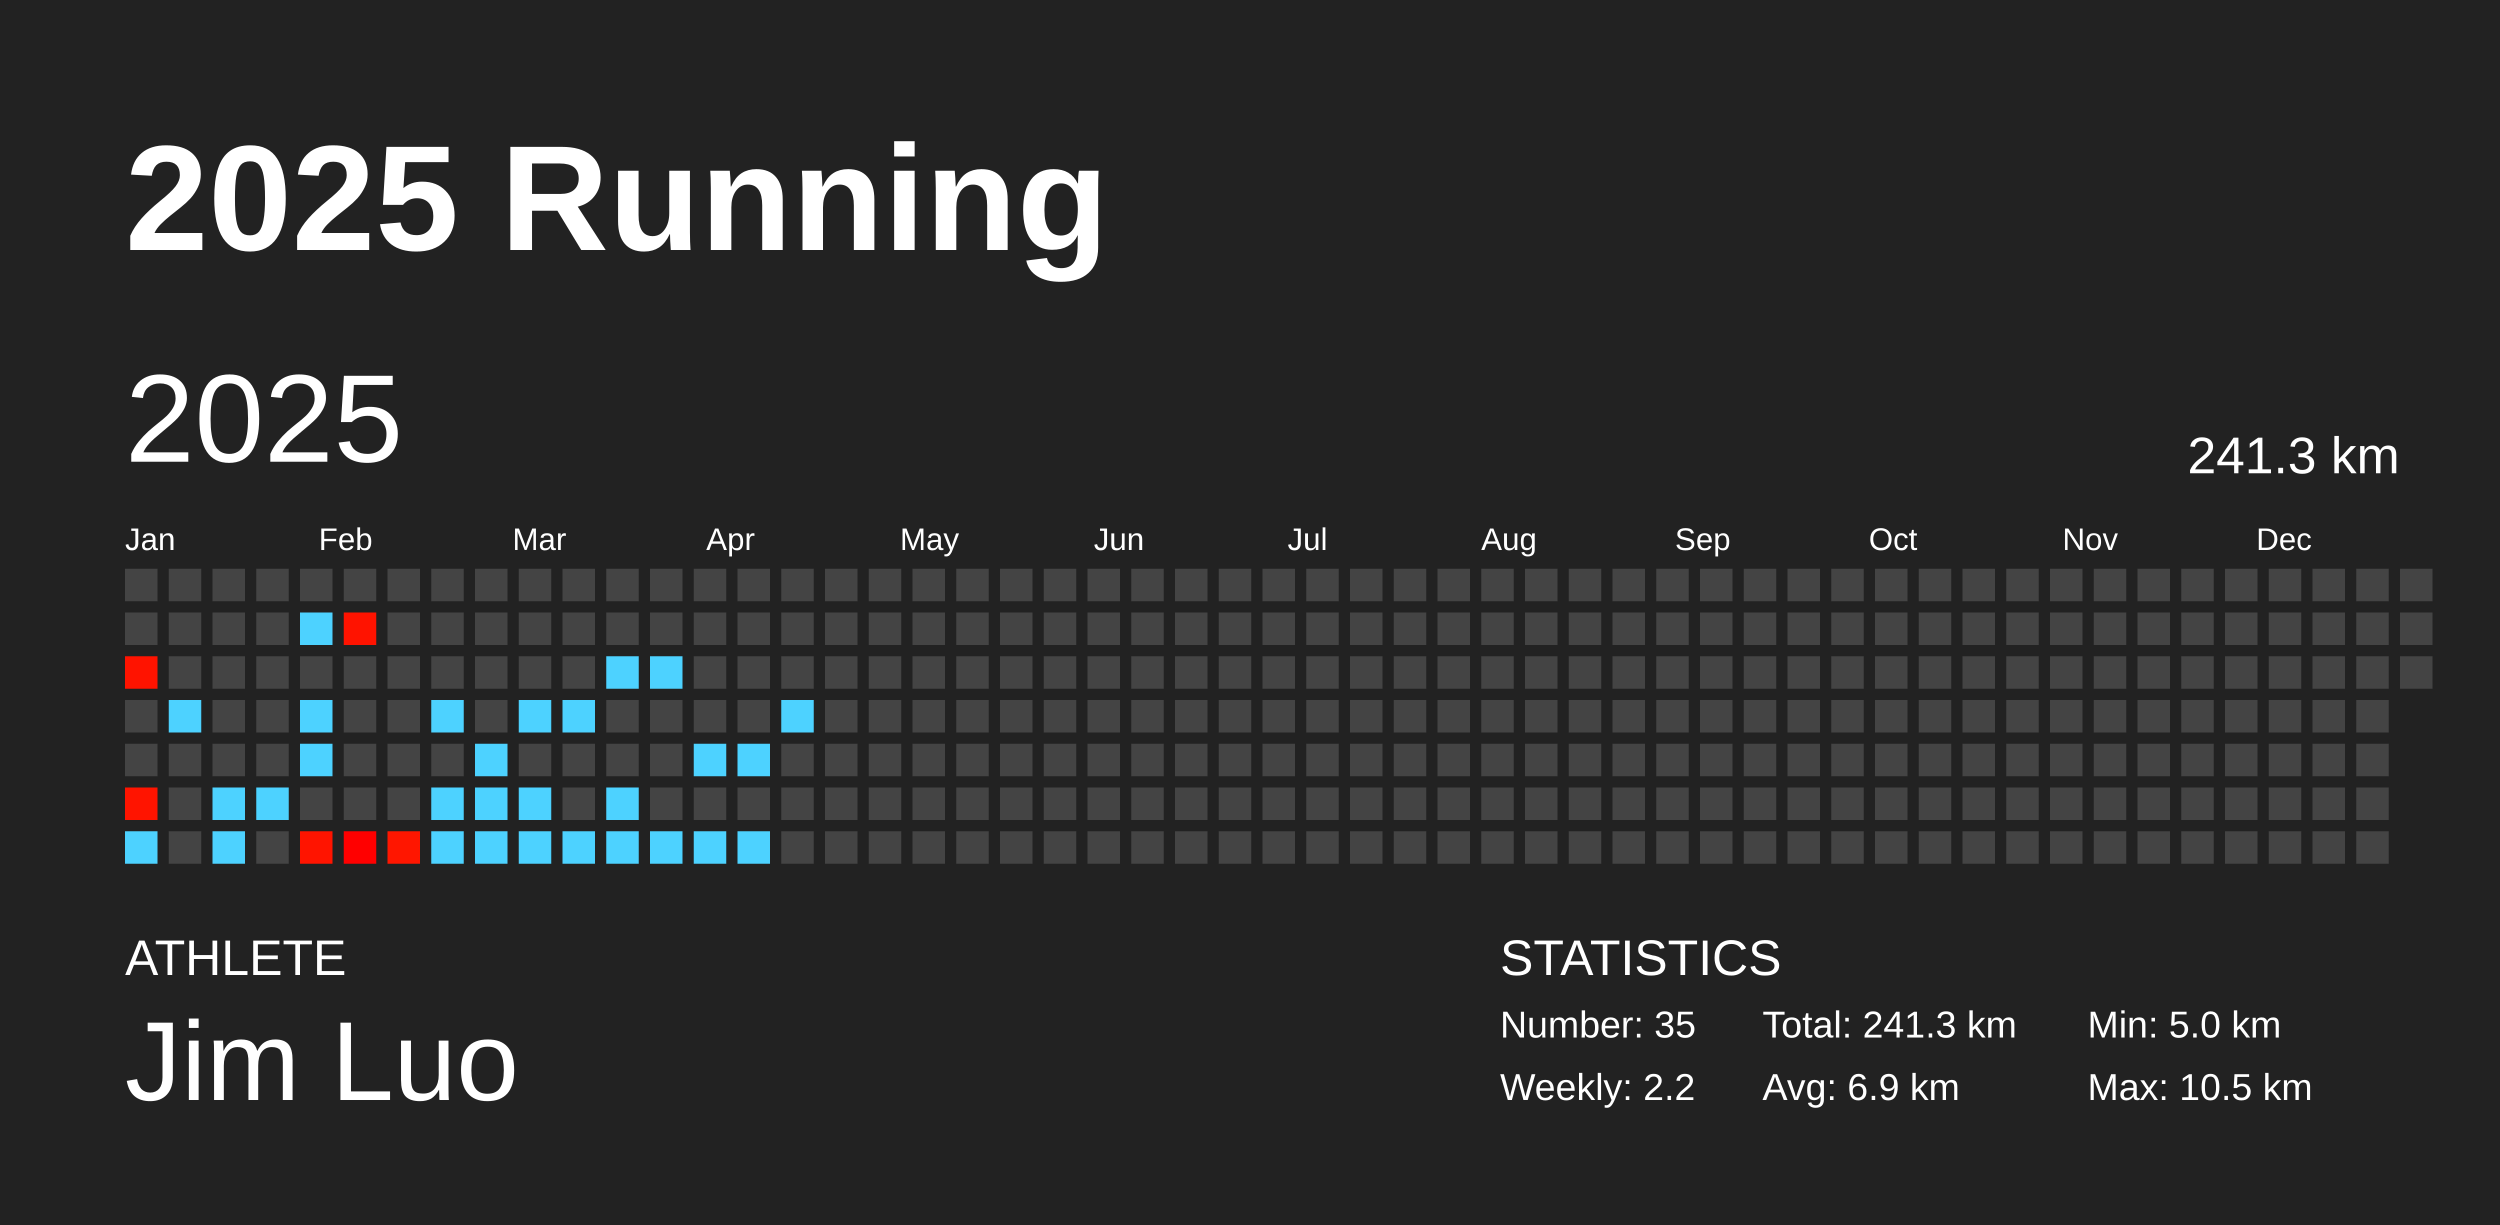
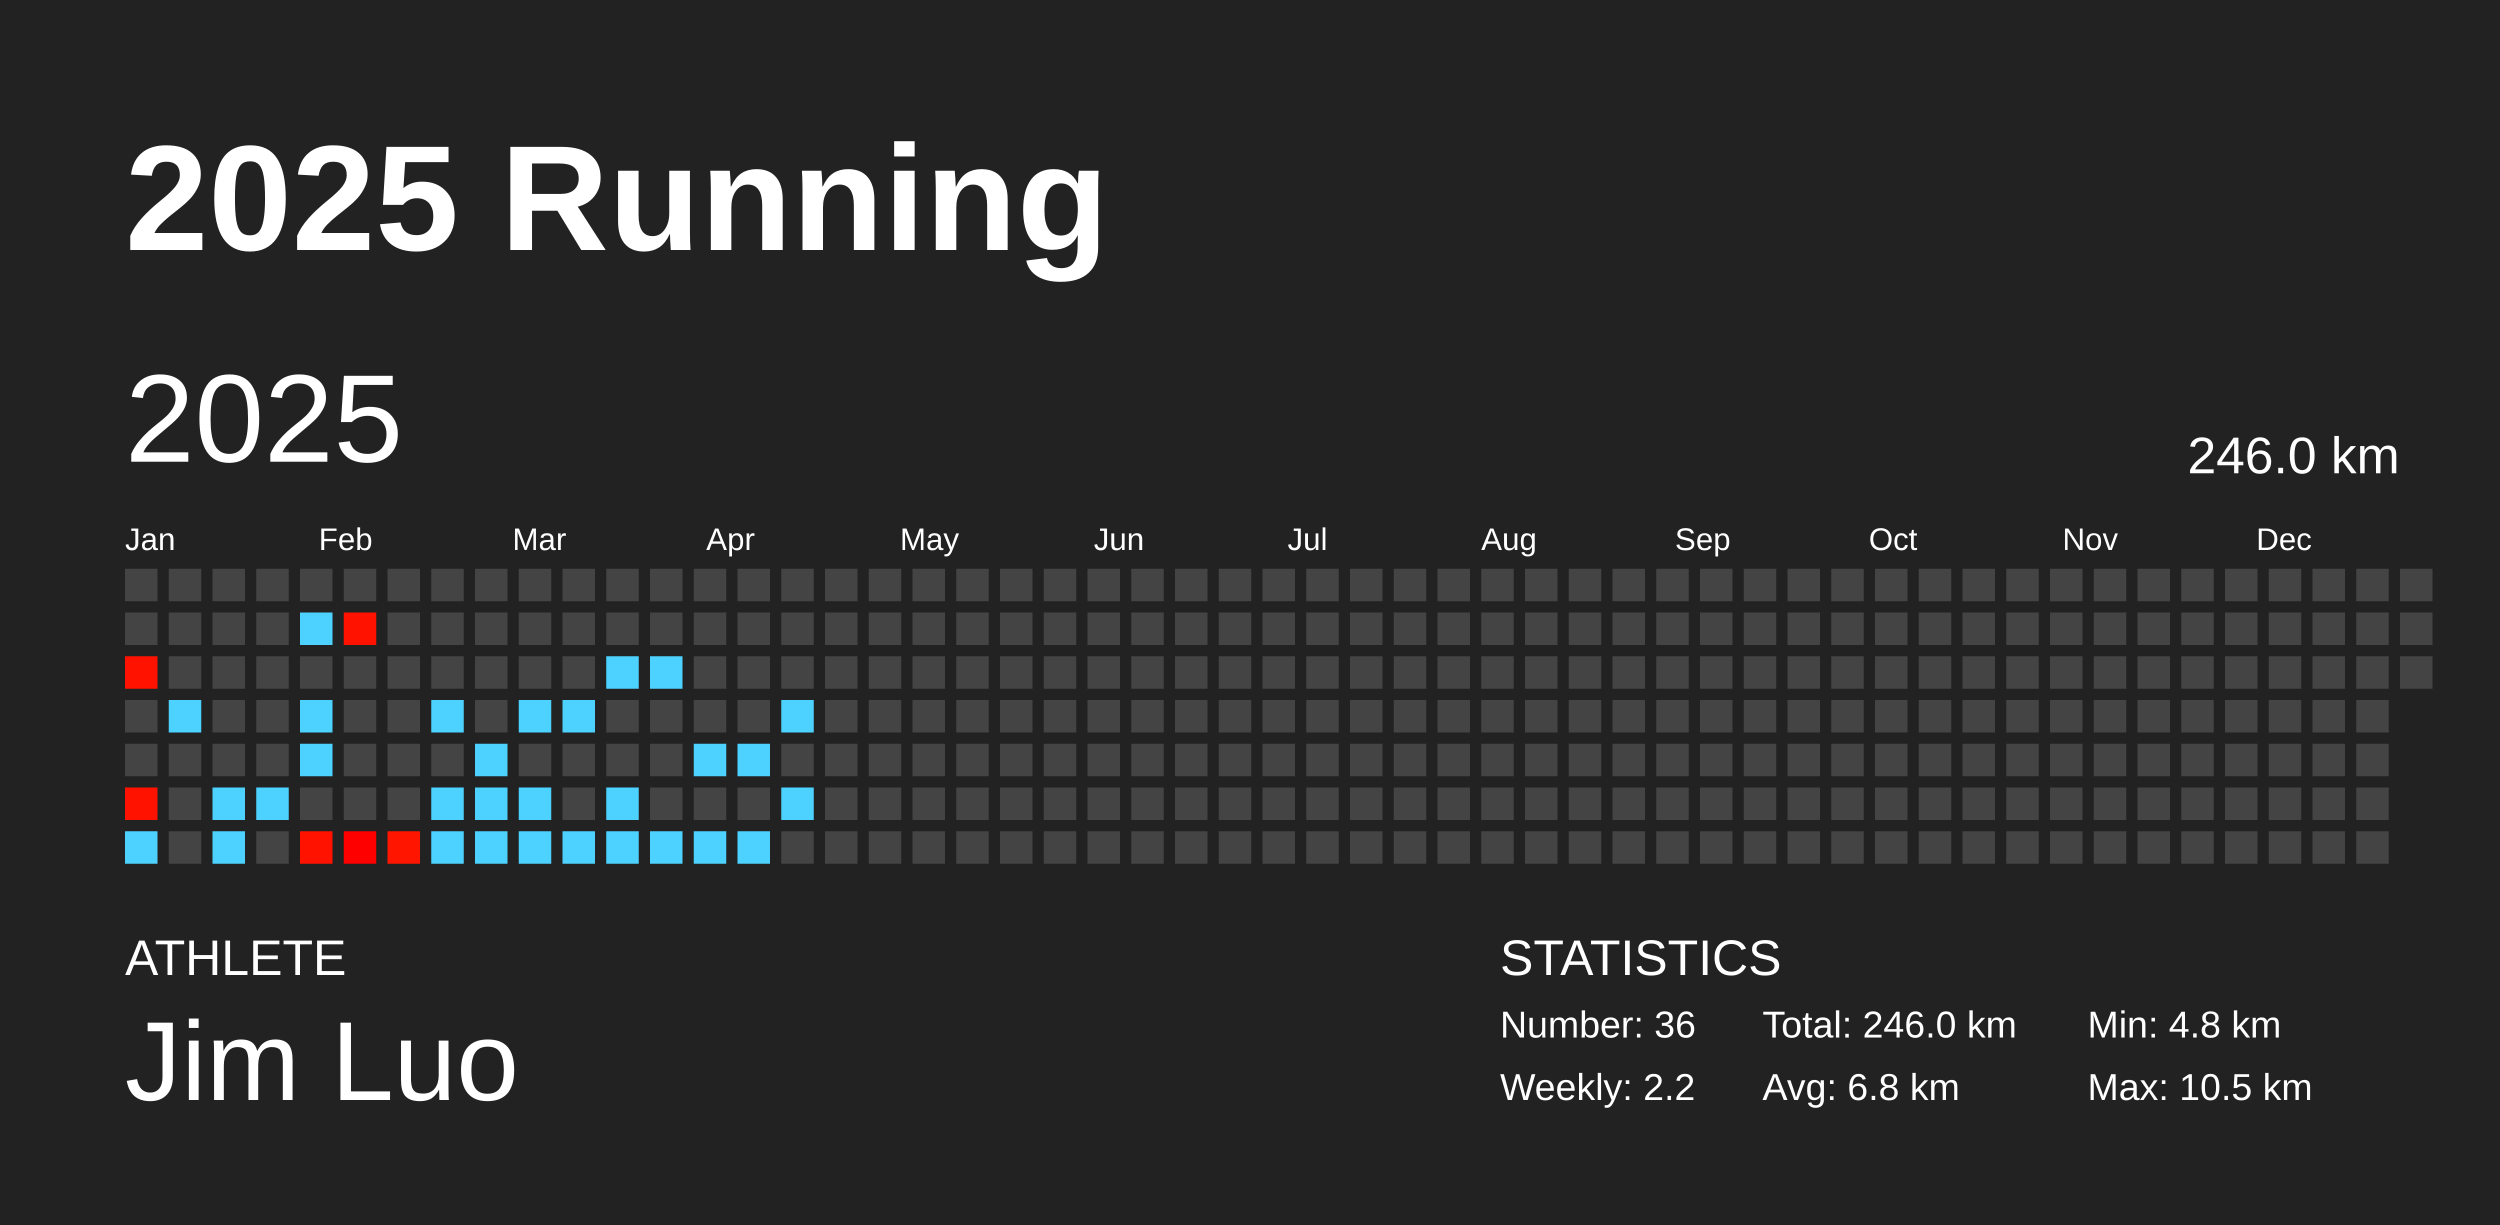
<svg xmlns="http://www.w3.org/2000/svg" baseProfile="full" height="98mm" version="1.1" viewBox="0,0,200,98" width="200mm">
  <defs />
  <rect fill="#222222" height="98" width="200" x="0" y="0" />
  <text fill="#FFFFFF" style="font-size:12px; font-family:Arial; font-weight:bold;" x="10" y="20">2025 Running</text>
  <text fill="#FFFFFF" style="font-size:4px; font-family:Arial" x="10" y="78">ATHLETE</text>
  <text fill="#FFFFFF" style="font-size:9px; font-family:Arial" x="10" y="88">Jim Luo</text>
  <text fill="#FFFFFF" style="font-size:4px; font-family:Arial" x="120" y="78">STATISTICS</text>
-   <text fill="#FFFFFF" style="font-size:3px; font-family:Arial" x="120" y="83">Number: 35</text>
+   <text fill="#FFFFFF" style="font-size:3px; font-family:Arial" x="120" y="83">Number: 36</text>
  <text fill="#FFFFFF" style="font-size:3px; font-family:Arial" x="120" y="88">Weekly: 2.2</text>
-   <text fill="#FFFFFF" style="font-size:3px; font-family:Arial" x="141" y="83">Total: 241.3 km</text>
-   <text fill="#FFFFFF" style="font-size:3px; font-family:Arial" x="141" y="88">Avg: 6.9 km</text>
-   <text fill="#FFFFFF" style="font-size:3px; font-family:Arial" x="167" y="83">Min: 5.0 km</text>
+   <text fill="#FFFFFF" style="font-size:3px; font-family:Arial" x="141" y="83">Total: 246.0 km</text>
+   <text fill="#FFFFFF" style="font-size:3px; font-family:Arial" x="141" y="88">Avg: 6.8 km</text>
+   <text fill="#FFFFFF" style="font-size:3px; font-family:Arial" x="167" y="83">Min: 4.8 km</text>
  <text fill="#FFFFFF" style="font-size:3px; font-family:Arial" x="167" y="88">Max: 10.5 km</text>
  <text dominant-baseline="hanging" fill="#FFFFFF" style="font-size:10.0px; font-family:Arial;" x="10" y="30">2025</text>
-   <text dominant-baseline="hanging" fill="#FFFFFF" style="font-size:4.125px; font-family:Arial;" x="175" y="35">241.3 km</text>
+   <text dominant-baseline="hanging" fill="#FFFFFF" style="font-size:4.125px; font-family:Arial;" x="175" y="35">246.0 km</text>
  <text fill="#FFFFFF" style="font-size:2.5px; font-family:Arial" x="10.0" y="44">Jan</text>
  <text fill="#FFFFFF" style="font-size:2.5px; font-family:Arial" x="25.5" y="44">Feb</text>
  <text fill="#FFFFFF" style="font-size:2.5px; font-family:Arial" x="41.0" y="44">Mar</text>
  <text fill="#FFFFFF" style="font-size:2.5px; font-family:Arial" x="56.5" y="44">Apr</text>
  <text fill="#FFFFFF" style="font-size:2.5px; font-family:Arial" x="72.0" y="44">May</text>
  <text fill="#FFFFFF" style="font-size:2.5px; font-family:Arial" x="87.5" y="44">Jun</text>
  <text fill="#FFFFFF" style="font-size:2.5px; font-family:Arial" x="103.0" y="44">Jul</text>
  <text fill="#FFFFFF" style="font-size:2.5px; font-family:Arial" x="118.5" y="44">Aug</text>
  <text fill="#FFFFFF" style="font-size:2.5px; font-family:Arial" x="134.0" y="44">Sep</text>
  <text fill="#FFFFFF" style="font-size:2.5px; font-family:Arial" x="149.5" y="44">Oct</text>
  <text fill="#FFFFFF" style="font-size:2.5px; font-family:Arial" x="165.0" y="44">Nov</text>
  <text fill="#FFFFFF" style="font-size:2.5px; font-family:Arial" x="180.5" y="44">Dec</text>
  <rect fill="#444444" height="2.6" width="2.6" x="10.0" y="45.5" />
  <rect fill="#444444" height="2.6" width="2.6" x="10.0" y="49.0" />
-   <rect fill="#ff1300" height="2.6" width="2.6" x="10.0" y="52.5" />
+   <rect fill="#ff1200" height="2.6" width="2.6" x="10.0" y="52.5" />
  <rect fill="#444444" height="2.6" width="2.6" x="10.0" y="56.0" />
  <rect fill="#444444" height="2.6" width="2.6" x="10.0" y="59.5" />
-   <rect fill="#ff1400" height="2.6" width="2.6" x="10.0" y="63.0" />
+   <rect fill="#ff1300" height="2.6" width="2.6" x="10.0" y="63.0" />
  <rect fill="#4dd2ff" height="2.6" width="2.6" x="10.0" y="66.5" />
  <rect fill="#444444" height="2.6" width="2.6" x="13.5" y="45.5" />
  <rect fill="#444444" height="2.6" width="2.6" x="13.5" y="49.0" />
  <rect fill="#444444" height="2.6" width="2.6" x="13.5" y="52.5" />
  <rect fill="#4dd2ff" height="2.6" width="2.6" x="13.5" y="56.0" />
  <rect fill="#444444" height="2.6" width="2.6" x="13.5" y="59.5" />
  <rect fill="#444444" height="2.6" width="2.6" x="13.5" y="63.0" />
  <rect fill="#444444" height="2.6" width="2.6" x="13.5" y="66.5" />
  <rect fill="#444444" height="2.6" width="2.6" x="17.0" y="45.5" />
  <rect fill="#444444" height="2.6" width="2.6" x="17.0" y="49.0" />
  <rect fill="#444444" height="2.6" width="2.6" x="17.0" y="52.5" />
  <rect fill="#444444" height="2.6" width="2.6" x="17.0" y="56.0" />
  <rect fill="#444444" height="2.6" width="2.6" x="17.0" y="59.5" />
  <rect fill="#4dd2ff" height="2.6" width="2.6" x="17.0" y="63.0" />
  <rect fill="#4dd2ff" height="2.6" width="2.6" x="17.0" y="66.5" />
  <rect fill="#444444" height="2.6" width="2.6" x="20.5" y="45.5" />
  <rect fill="#444444" height="2.6" width="2.6" x="20.5" y="49.0" />
  <rect fill="#444444" height="2.6" width="2.6" x="20.5" y="52.5" />
  <rect fill="#444444" height="2.6" width="2.6" x="20.5" y="56.0" />
  <rect fill="#444444" height="2.6" width="2.6" x="20.5" y="59.5" />
  <rect fill="#4dd2ff" height="2.6" width="2.6" x="20.5" y="63.0" />
  <rect fill="#444444" height="2.6" width="2.6" x="20.5" y="66.5" />
  <rect fill="#444444" height="2.6" width="2.6" x="24.0" y="45.5" />
  <rect fill="#4dd2ff" height="2.6" width="2.6" x="24.0" y="49.0" />
  <rect fill="#444444" height="2.6" width="2.6" x="24.0" y="52.5" />
  <rect fill="#4dd2ff" height="2.6" width="2.6" x="24.0" y="56.0" />
  <rect fill="#4dd2ff" height="2.6" width="2.6" x="24.0" y="59.5" />
  <rect fill="#444444" height="2.6" width="2.6" x="24.0" y="63.0" />
-   <rect fill="#ff1400" height="2.6" width="2.6" x="24.0" y="66.5" />
+   <rect fill="#ff1300" height="2.6" width="2.6" x="24.0" y="66.5" />
  <rect fill="#444444" height="2.6" width="2.6" x="27.5" y="45.5" />
-   <rect fill="#ff1300" height="2.6" width="2.6" x="27.5" y="49.0" />
+   <rect fill="#ff1200" height="2.6" width="2.6" x="27.5" y="49.0" />
  <rect fill="#444444" height="2.6" width="2.6" x="27.5" y="52.5" />
  <rect fill="#444444" height="2.6" width="2.6" x="27.5" y="56.0" />
  <rect fill="#444444" height="2.6" width="2.6" x="27.5" y="59.5" />
  <rect fill="#444444" height="2.6" width="2.6" x="27.5" y="63.0" />
  <rect fill="#ff0000" height="2.6" width="2.6" x="27.5" y="66.5" />
  <rect fill="#444444" height="2.6" width="2.6" x="31.0" y="45.5" />
  <rect fill="#444444" height="2.6" width="2.6" x="31.0" y="49.0" />
  <rect fill="#444444" height="2.6" width="2.6" x="31.0" y="52.5" />
  <rect fill="#444444" height="2.6" width="2.6" x="31.0" y="56.0" />
  <rect fill="#444444" height="2.6" width="2.6" x="31.0" y="59.5" />
  <rect fill="#444444" height="2.6" width="2.6" x="31.0" y="63.0" />
-   <rect fill="#ff1600" height="2.6" width="2.6" x="31.0" y="66.5" />
+   <rect fill="#ff1500" height="2.6" width="2.6" x="31.0" y="66.5" />
  <rect fill="#444444" height="2.6" width="2.6" x="34.5" y="45.5" />
  <rect fill="#444444" height="2.6" width="2.6" x="34.5" y="49.0" />
  <rect fill="#444444" height="2.6" width="2.6" x="34.5" y="52.5" />
  <rect fill="#4dd2ff" height="2.6" width="2.6" x="34.5" y="56.0" />
  <rect fill="#444444" height="2.6" width="2.6" x="34.5" y="59.5" />
  <rect fill="#4dd2ff" height="2.6" width="2.6" x="34.5" y="63.0" />
  <rect fill="#4dd2ff" height="2.6" width="2.6" x="34.5" y="66.5" />
  <rect fill="#444444" height="2.6" width="2.6" x="38.0" y="45.5" />
  <rect fill="#444444" height="2.6" width="2.6" x="38.0" y="49.0" />
  <rect fill="#444444" height="2.6" width="2.6" x="38.0" y="52.5" />
  <rect fill="#444444" height="2.6" width="2.6" x="38.0" y="56.0" />
  <rect fill="#4dd2ff" height="2.6" width="2.6" x="38.0" y="59.5" />
  <rect fill="#4dd2ff" height="2.6" width="2.6" x="38.0" y="63.0" />
  <rect fill="#4dd2ff" height="2.6" width="2.6" x="38.0" y="66.5" />
  <rect fill="#444444" height="2.6" width="2.6" x="41.5" y="45.5" />
  <rect fill="#444444" height="2.6" width="2.6" x="41.5" y="49.0" />
  <rect fill="#444444" height="2.6" width="2.6" x="41.5" y="52.5" />
  <rect fill="#4dd2ff" height="2.6" width="2.6" x="41.5" y="56.0" />
  <rect fill="#444444" height="2.6" width="2.6" x="41.5" y="59.5" />
  <rect fill="#4dd2ff" height="2.6" width="2.6" x="41.5" y="63.0" />
  <rect fill="#4dd2ff" height="2.6" width="2.6" x="41.5" y="66.5" />
  <rect fill="#444444" height="2.6" width="2.6" x="45.0" y="45.5" />
  <rect fill="#444444" height="2.6" width="2.6" x="45.0" y="49.0" />
  <rect fill="#444444" height="2.6" width="2.6" x="45.0" y="52.5" />
  <rect fill="#4dd2ff" height="2.6" width="2.6" x="45.0" y="56.0" />
  <rect fill="#444444" height="2.6" width="2.6" x="45.0" y="59.5" />
  <rect fill="#444444" height="2.6" width="2.6" x="45.0" y="63.0" />
  <rect fill="#4dd2ff" height="2.6" width="2.6" x="45.0" y="66.5" />
  <rect fill="#444444" height="2.6" width="2.6" x="48.5" y="45.5" />
  <rect fill="#444444" height="2.6" width="2.6" x="48.5" y="49.0" />
  <rect fill="#4dd2ff" height="2.6" width="2.6" x="48.5" y="52.5" />
  <rect fill="#444444" height="2.6" width="2.6" x="48.5" y="56.0" />
  <rect fill="#444444" height="2.6" width="2.6" x="48.5" y="59.5" />
  <rect fill="#4dd2ff" height="2.6" width="2.6" x="48.5" y="63.0" />
  <rect fill="#4dd2ff" height="2.6" width="2.6" x="48.5" y="66.5" />
  <rect fill="#444444" height="2.6" width="2.6" x="52.0" y="45.5" />
  <rect fill="#444444" height="2.6" width="2.6" x="52.0" y="49.0" />
  <rect fill="#4dd2ff" height="2.6" width="2.6" x="52.0" y="52.5" />
  <rect fill="#444444" height="2.6" width="2.6" x="52.0" y="56.0" />
  <rect fill="#444444" height="2.6" width="2.6" x="52.0" y="59.5" />
  <rect fill="#444444" height="2.6" width="2.6" x="52.0" y="63.0" />
  <rect fill="#4dd2ff" height="2.6" width="2.6" x="52.0" y="66.5" />
  <rect fill="#444444" height="2.6" width="2.6" x="55.5" y="45.5" />
  <rect fill="#444444" height="2.6" width="2.6" x="55.5" y="49.0" />
  <rect fill="#444444" height="2.6" width="2.6" x="55.5" y="52.5" />
  <rect fill="#444444" height="2.6" width="2.6" x="55.5" y="56.0" />
  <rect fill="#4dd2ff" height="2.6" width="2.6" x="55.5" y="59.5" />
  <rect fill="#444444" height="2.6" width="2.6" x="55.5" y="63.0" />
  <rect fill="#4dd2ff" height="2.6" width="2.6" x="55.5" y="66.5" />
  <rect fill="#444444" height="2.6" width="2.6" x="59.0" y="45.5" />
  <rect fill="#444444" height="2.6" width="2.6" x="59.0" y="49.0" />
  <rect fill="#444444" height="2.6" width="2.6" x="59.0" y="52.5" />
  <rect fill="#444444" height="2.6" width="2.6" x="59.0" y="56.0" />
  <rect fill="#4dd2ff" height="2.6" width="2.6" x="59.0" y="59.5" />
  <rect fill="#444444" height="2.6" width="2.6" x="59.0" y="63.0" />
  <rect fill="#4dd2ff" height="2.6" width="2.6" x="59.0" y="66.5" />
  <rect fill="#444444" height="2.6" width="2.6" x="62.5" y="45.5" />
  <rect fill="#444444" height="2.6" width="2.6" x="62.5" y="49.0" />
  <rect fill="#444444" height="2.6" width="2.6" x="62.5" y="52.5" />
  <rect fill="#4dd2ff" height="2.6" width="2.6" x="62.5" y="56.0" />
  <rect fill="#444444" height="2.6" width="2.6" x="62.5" y="59.5" />
-   <rect fill="#444444" height="2.6" width="2.6" x="62.5" y="63.0" />
+   <rect fill="#4dd2ff" height="2.6" width="2.6" x="62.5" y="63.0" />
  <rect fill="#444444" height="2.6" width="2.6" x="62.5" y="66.5" />
  <rect fill="#444444" height="2.6" width="2.6" x="66.0" y="45.5" />
  <rect fill="#444444" height="2.6" width="2.6" x="66.0" y="49.0" />
  <rect fill="#444444" height="2.6" width="2.6" x="66.0" y="52.5" />
  <rect fill="#444444" height="2.6" width="2.6" x="66.0" y="56.0" />
  <rect fill="#444444" height="2.6" width="2.6" x="66.0" y="59.5" />
  <rect fill="#444444" height="2.6" width="2.6" x="66.0" y="63.0" />
  <rect fill="#444444" height="2.6" width="2.6" x="66.0" y="66.5" />
  <rect fill="#444444" height="2.6" width="2.6" x="69.5" y="45.5" />
  <rect fill="#444444" height="2.6" width="2.6" x="69.5" y="49.0" />
  <rect fill="#444444" height="2.6" width="2.6" x="69.5" y="52.5" />
  <rect fill="#444444" height="2.6" width="2.6" x="69.5" y="56.0" />
  <rect fill="#444444" height="2.6" width="2.6" x="69.5" y="59.5" />
  <rect fill="#444444" height="2.6" width="2.6" x="69.5" y="63.0" />
  <rect fill="#444444" height="2.6" width="2.6" x="69.5" y="66.5" />
  <rect fill="#444444" height="2.6" width="2.6" x="73.0" y="45.5" />
  <rect fill="#444444" height="2.6" width="2.6" x="73.0" y="49.0" />
  <rect fill="#444444" height="2.6" width="2.6" x="73.0" y="52.5" />
  <rect fill="#444444" height="2.6" width="2.6" x="73.0" y="56.0" />
  <rect fill="#444444" height="2.6" width="2.6" x="73.0" y="59.5" />
  <rect fill="#444444" height="2.6" width="2.6" x="73.0" y="63.0" />
  <rect fill="#444444" height="2.6" width="2.6" x="73.0" y="66.5" />
  <rect fill="#444444" height="2.6" width="2.6" x="76.5" y="45.5" />
  <rect fill="#444444" height="2.6" width="2.6" x="76.5" y="49.0" />
  <rect fill="#444444" height="2.6" width="2.6" x="76.5" y="52.5" />
  <rect fill="#444444" height="2.6" width="2.6" x="76.5" y="56.0" />
  <rect fill="#444444" height="2.6" width="2.6" x="76.5" y="59.5" />
  <rect fill="#444444" height="2.6" width="2.6" x="76.5" y="63.0" />
  <rect fill="#444444" height="2.6" width="2.6" x="76.5" y="66.5" />
  <rect fill="#444444" height="2.6" width="2.6" x="80.0" y="45.5" />
  <rect fill="#444444" height="2.6" width="2.6" x="80.0" y="49.0" />
  <rect fill="#444444" height="2.6" width="2.6" x="80.0" y="52.5" />
  <rect fill="#444444" height="2.6" width="2.6" x="80.0" y="56.0" />
  <rect fill="#444444" height="2.6" width="2.6" x="80.0" y="59.5" />
  <rect fill="#444444" height="2.6" width="2.6" x="80.0" y="63.0" />
  <rect fill="#444444" height="2.6" width="2.6" x="80.0" y="66.5" />
  <rect fill="#444444" height="2.6" width="2.6" x="83.5" y="45.5" />
  <rect fill="#444444" height="2.6" width="2.6" x="83.5" y="49.0" />
  <rect fill="#444444" height="2.6" width="2.6" x="83.5" y="52.5" />
  <rect fill="#444444" height="2.6" width="2.6" x="83.5" y="56.0" />
  <rect fill="#444444" height="2.6" width="2.6" x="83.5" y="59.5" />
  <rect fill="#444444" height="2.6" width="2.6" x="83.5" y="63.0" />
  <rect fill="#444444" height="2.6" width="2.6" x="83.5" y="66.5" />
  <rect fill="#444444" height="2.6" width="2.6" x="87.0" y="45.5" />
  <rect fill="#444444" height="2.6" width="2.6" x="87.0" y="49.0" />
  <rect fill="#444444" height="2.6" width="2.6" x="87.0" y="52.5" />
  <rect fill="#444444" height="2.6" width="2.6" x="87.0" y="56.0" />
  <rect fill="#444444" height="2.6" width="2.6" x="87.0" y="59.5" />
  <rect fill="#444444" height="2.6" width="2.6" x="87.0" y="63.0" />
  <rect fill="#444444" height="2.6" width="2.6" x="87.0" y="66.5" />
  <rect fill="#444444" height="2.6" width="2.6" x="90.5" y="45.5" />
  <rect fill="#444444" height="2.6" width="2.6" x="90.5" y="49.0" />
  <rect fill="#444444" height="2.6" width="2.6" x="90.5" y="52.5" />
  <rect fill="#444444" height="2.6" width="2.6" x="90.5" y="56.0" />
  <rect fill="#444444" height="2.6" width="2.6" x="90.5" y="59.5" />
  <rect fill="#444444" height="2.6" width="2.6" x="90.5" y="63.0" />
  <rect fill="#444444" height="2.6" width="2.6" x="90.5" y="66.5" />
  <rect fill="#444444" height="2.6" width="2.6" x="94.0" y="45.5" />
  <rect fill="#444444" height="2.6" width="2.6" x="94.0" y="49.0" />
  <rect fill="#444444" height="2.6" width="2.6" x="94.0" y="52.5" />
  <rect fill="#444444" height="2.6" width="2.6" x="94.0" y="56.0" />
  <rect fill="#444444" height="2.6" width="2.6" x="94.0" y="59.5" />
  <rect fill="#444444" height="2.6" width="2.6" x="94.0" y="63.0" />
  <rect fill="#444444" height="2.6" width="2.6" x="94.0" y="66.5" />
  <rect fill="#444444" height="2.6" width="2.6" x="97.5" y="45.5" />
  <rect fill="#444444" height="2.6" width="2.6" x="97.5" y="49.0" />
  <rect fill="#444444" height="2.6" width="2.6" x="97.5" y="52.5" />
  <rect fill="#444444" height="2.6" width="2.6" x="97.5" y="56.0" />
  <rect fill="#444444" height="2.6" width="2.6" x="97.5" y="59.5" />
  <rect fill="#444444" height="2.6" width="2.6" x="97.5" y="63.0" />
  <rect fill="#444444" height="2.6" width="2.6" x="97.5" y="66.5" />
  <rect fill="#444444" height="2.6" width="2.6" x="101.0" y="45.5" />
  <rect fill="#444444" height="2.6" width="2.6" x="101.0" y="49.0" />
  <rect fill="#444444" height="2.6" width="2.6" x="101.0" y="52.5" />
  <rect fill="#444444" height="2.6" width="2.6" x="101.0" y="56.0" />
  <rect fill="#444444" height="2.6" width="2.6" x="101.0" y="59.5" />
  <rect fill="#444444" height="2.6" width="2.6" x="101.0" y="63.0" />
  <rect fill="#444444" height="2.6" width="2.6" x="101.0" y="66.5" />
  <rect fill="#444444" height="2.6" width="2.6" x="104.5" y="45.5" />
  <rect fill="#444444" height="2.6" width="2.6" x="104.5" y="49.0" />
  <rect fill="#444444" height="2.6" width="2.6" x="104.5" y="52.5" />
  <rect fill="#444444" height="2.6" width="2.6" x="104.5" y="56.0" />
  <rect fill="#444444" height="2.6" width="2.6" x="104.5" y="59.5" />
  <rect fill="#444444" height="2.6" width="2.6" x="104.5" y="63.0" />
  <rect fill="#444444" height="2.6" width="2.6" x="104.5" y="66.5" />
  <rect fill="#444444" height="2.6" width="2.6" x="108.0" y="45.5" />
  <rect fill="#444444" height="2.6" width="2.6" x="108.0" y="49.0" />
  <rect fill="#444444" height="2.6" width="2.6" x="108.0" y="52.5" />
  <rect fill="#444444" height="2.6" width="2.6" x="108.0" y="56.0" />
  <rect fill="#444444" height="2.6" width="2.6" x="108.0" y="59.5" />
  <rect fill="#444444" height="2.6" width="2.6" x="108.0" y="63.0" />
  <rect fill="#444444" height="2.6" width="2.6" x="108.0" y="66.5" />
  <rect fill="#444444" height="2.6" width="2.6" x="111.5" y="45.5" />
  <rect fill="#444444" height="2.6" width="2.6" x="111.5" y="49.0" />
  <rect fill="#444444" height="2.6" width="2.6" x="111.5" y="52.5" />
  <rect fill="#444444" height="2.6" width="2.6" x="111.5" y="56.0" />
  <rect fill="#444444" height="2.6" width="2.6" x="111.5" y="59.5" />
  <rect fill="#444444" height="2.6" width="2.6" x="111.5" y="63.0" />
  <rect fill="#444444" height="2.6" width="2.6" x="111.5" y="66.5" />
  <rect fill="#444444" height="2.6" width="2.6" x="115.0" y="45.5" />
  <rect fill="#444444" height="2.6" width="2.6" x="115.0" y="49.0" />
  <rect fill="#444444" height="2.6" width="2.6" x="115.0" y="52.5" />
  <rect fill="#444444" height="2.6" width="2.6" x="115.0" y="56.0" />
  <rect fill="#444444" height="2.6" width="2.6" x="115.0" y="59.5" />
  <rect fill="#444444" height="2.6" width="2.6" x="115.0" y="63.0" />
  <rect fill="#444444" height="2.6" width="2.6" x="115.0" y="66.5" />
  <rect fill="#444444" height="2.6" width="2.6" x="118.5" y="45.5" />
  <rect fill="#444444" height="2.6" width="2.6" x="118.5" y="49.0" />
  <rect fill="#444444" height="2.6" width="2.6" x="118.5" y="52.5" />
  <rect fill="#444444" height="2.6" width="2.6" x="118.5" y="56.0" />
  <rect fill="#444444" height="2.6" width="2.6" x="118.5" y="59.5" />
  <rect fill="#444444" height="2.6" width="2.6" x="118.5" y="63.0" />
  <rect fill="#444444" height="2.6" width="2.6" x="118.5" y="66.5" />
  <rect fill="#444444" height="2.6" width="2.6" x="122.0" y="45.5" />
  <rect fill="#444444" height="2.6" width="2.6" x="122.0" y="49.0" />
  <rect fill="#444444" height="2.6" width="2.6" x="122.0" y="52.5" />
  <rect fill="#444444" height="2.6" width="2.6" x="122.0" y="56.0" />
  <rect fill="#444444" height="2.6" width="2.6" x="122.0" y="59.5" />
  <rect fill="#444444" height="2.6" width="2.6" x="122.0" y="63.0" />
  <rect fill="#444444" height="2.6" width="2.6" x="122.0" y="66.5" />
  <rect fill="#444444" height="2.6" width="2.6" x="125.5" y="45.5" />
  <rect fill="#444444" height="2.6" width="2.6" x="125.5" y="49.0" />
  <rect fill="#444444" height="2.6" width="2.6" x="125.5" y="52.5" />
  <rect fill="#444444" height="2.6" width="2.6" x="125.5" y="56.0" />
  <rect fill="#444444" height="2.6" width="2.6" x="125.5" y="59.5" />
  <rect fill="#444444" height="2.6" width="2.6" x="125.5" y="63.0" />
  <rect fill="#444444" height="2.6" width="2.6" x="125.5" y="66.5" />
  <rect fill="#444444" height="2.6" width="2.6" x="129.0" y="45.5" />
  <rect fill="#444444" height="2.6" width="2.6" x="129.0" y="49.0" />
  <rect fill="#444444" height="2.6" width="2.6" x="129.0" y="52.5" />
  <rect fill="#444444" height="2.6" width="2.6" x="129.0" y="56.0" />
  <rect fill="#444444" height="2.6" width="2.6" x="129.0" y="59.5" />
  <rect fill="#444444" height="2.6" width="2.6" x="129.0" y="63.0" />
  <rect fill="#444444" height="2.6" width="2.6" x="129.0" y="66.5" />
  <rect fill="#444444" height="2.6" width="2.6" x="132.5" y="45.5" />
  <rect fill="#444444" height="2.6" width="2.6" x="132.5" y="49.0" />
  <rect fill="#444444" height="2.6" width="2.6" x="132.5" y="52.5" />
  <rect fill="#444444" height="2.6" width="2.6" x="132.5" y="56.0" />
  <rect fill="#444444" height="2.6" width="2.6" x="132.5" y="59.5" />
  <rect fill="#444444" height="2.6" width="2.6" x="132.5" y="63.0" />
  <rect fill="#444444" height="2.6" width="2.6" x="132.5" y="66.5" />
  <rect fill="#444444" height="2.6" width="2.6" x="136.0" y="45.5" />
  <rect fill="#444444" height="2.6" width="2.6" x="136.0" y="49.0" />
  <rect fill="#444444" height="2.6" width="2.6" x="136.0" y="52.5" />
  <rect fill="#444444" height="2.6" width="2.6" x="136.0" y="56.0" />
  <rect fill="#444444" height="2.6" width="2.6" x="136.0" y="59.5" />
  <rect fill="#444444" height="2.6" width="2.6" x="136.0" y="63.0" />
  <rect fill="#444444" height="2.6" width="2.6" x="136.0" y="66.5" />
  <rect fill="#444444" height="2.6" width="2.6" x="139.5" y="45.5" />
  <rect fill="#444444" height="2.6" width="2.6" x="139.5" y="49.0" />
  <rect fill="#444444" height="2.6" width="2.6" x="139.5" y="52.5" />
  <rect fill="#444444" height="2.6" width="2.6" x="139.5" y="56.0" />
  <rect fill="#444444" height="2.6" width="2.6" x="139.5" y="59.5" />
  <rect fill="#444444" height="2.6" width="2.6" x="139.5" y="63.0" />
  <rect fill="#444444" height="2.6" width="2.6" x="139.5" y="66.5" />
  <rect fill="#444444" height="2.6" width="2.6" x="143.0" y="45.5" />
  <rect fill="#444444" height="2.6" width="2.6" x="143.0" y="49.0" />
  <rect fill="#444444" height="2.6" width="2.6" x="143.0" y="52.5" />
  <rect fill="#444444" height="2.6" width="2.6" x="143.0" y="56.0" />
  <rect fill="#444444" height="2.6" width="2.6" x="143.0" y="59.5" />
  <rect fill="#444444" height="2.6" width="2.6" x="143.0" y="63.0" />
  <rect fill="#444444" height="2.6" width="2.6" x="143.0" y="66.5" />
  <rect fill="#444444" height="2.6" width="2.6" x="146.5" y="45.5" />
  <rect fill="#444444" height="2.6" width="2.6" x="146.5" y="49.0" />
  <rect fill="#444444" height="2.6" width="2.6" x="146.5" y="52.5" />
  <rect fill="#444444" height="2.6" width="2.6" x="146.5" y="56.0" />
  <rect fill="#444444" height="2.6" width="2.6" x="146.5" y="59.5" />
  <rect fill="#444444" height="2.6" width="2.6" x="146.5" y="63.0" />
  <rect fill="#444444" height="2.6" width="2.6" x="146.5" y="66.5" />
  <rect fill="#444444" height="2.6" width="2.6" x="150.0" y="45.5" />
  <rect fill="#444444" height="2.6" width="2.6" x="150.0" y="49.0" />
  <rect fill="#444444" height="2.6" width="2.6" x="150.0" y="52.5" />
  <rect fill="#444444" height="2.6" width="2.6" x="150.0" y="56.0" />
  <rect fill="#444444" height="2.6" width="2.6" x="150.0" y="59.5" />
  <rect fill="#444444" height="2.6" width="2.6" x="150.0" y="63.0" />
  <rect fill="#444444" height="2.6" width="2.6" x="150.0" y="66.5" />
  <rect fill="#444444" height="2.6" width="2.6" x="153.5" y="45.5" />
  <rect fill="#444444" height="2.6" width="2.6" x="153.5" y="49.0" />
  <rect fill="#444444" height="2.6" width="2.6" x="153.5" y="52.5" />
  <rect fill="#444444" height="2.6" width="2.6" x="153.5" y="56.0" />
  <rect fill="#444444" height="2.6" width="2.6" x="153.5" y="59.5" />
  <rect fill="#444444" height="2.6" width="2.6" x="153.5" y="63.0" />
  <rect fill="#444444" height="2.6" width="2.6" x="153.5" y="66.5" />
  <rect fill="#444444" height="2.6" width="2.6" x="157.0" y="45.5" />
  <rect fill="#444444" height="2.6" width="2.6" x="157.0" y="49.0" />
  <rect fill="#444444" height="2.6" width="2.6" x="157.0" y="52.5" />
  <rect fill="#444444" height="2.6" width="2.6" x="157.0" y="56.0" />
  <rect fill="#444444" height="2.6" width="2.6" x="157.0" y="59.5" />
  <rect fill="#444444" height="2.6" width="2.6" x="157.0" y="63.0" />
  <rect fill="#444444" height="2.6" width="2.6" x="157.0" y="66.5" />
  <rect fill="#444444" height="2.6" width="2.6" x="160.5" y="45.5" />
  <rect fill="#444444" height="2.6" width="2.6" x="160.5" y="49.0" />
  <rect fill="#444444" height="2.6" width="2.6" x="160.5" y="52.5" />
  <rect fill="#444444" height="2.6" width="2.6" x="160.5" y="56.0" />
  <rect fill="#444444" height="2.6" width="2.6" x="160.5" y="59.5" />
  <rect fill="#444444" height="2.6" width="2.6" x="160.5" y="63.0" />
  <rect fill="#444444" height="2.6" width="2.6" x="160.5" y="66.5" />
  <rect fill="#444444" height="2.6" width="2.6" x="164.0" y="45.5" />
  <rect fill="#444444" height="2.6" width="2.6" x="164.0" y="49.0" />
  <rect fill="#444444" height="2.6" width="2.6" x="164.0" y="52.5" />
  <rect fill="#444444" height="2.6" width="2.6" x="164.0" y="56.0" />
  <rect fill="#444444" height="2.6" width="2.6" x="164.0" y="59.5" />
  <rect fill="#444444" height="2.6" width="2.6" x="164.0" y="63.0" />
  <rect fill="#444444" height="2.6" width="2.6" x="164.0" y="66.5" />
  <rect fill="#444444" height="2.6" width="2.6" x="167.5" y="45.5" />
  <rect fill="#444444" height="2.6" width="2.6" x="167.5" y="49.0" />
  <rect fill="#444444" height="2.6" width="2.6" x="167.5" y="52.5" />
  <rect fill="#444444" height="2.6" width="2.6" x="167.5" y="56.0" />
  <rect fill="#444444" height="2.6" width="2.6" x="167.5" y="59.5" />
  <rect fill="#444444" height="2.6" width="2.6" x="167.5" y="63.0" />
  <rect fill="#444444" height="2.6" width="2.6" x="167.5" y="66.5" />
  <rect fill="#444444" height="2.6" width="2.6" x="171.0" y="45.5" />
  <rect fill="#444444" height="2.6" width="2.6" x="171.0" y="49.0" />
  <rect fill="#444444" height="2.6" width="2.6" x="171.0" y="52.5" />
  <rect fill="#444444" height="2.6" width="2.6" x="171.0" y="56.0" />
  <rect fill="#444444" height="2.6" width="2.6" x="171.0" y="59.5" />
  <rect fill="#444444" height="2.6" width="2.6" x="171.0" y="63.0" />
  <rect fill="#444444" height="2.6" width="2.6" x="171.0" y="66.5" />
  <rect fill="#444444" height="2.6" width="2.6" x="174.5" y="45.5" />
  <rect fill="#444444" height="2.6" width="2.6" x="174.5" y="49.0" />
  <rect fill="#444444" height="2.6" width="2.6" x="174.5" y="52.5" />
  <rect fill="#444444" height="2.6" width="2.6" x="174.5" y="56.0" />
  <rect fill="#444444" height="2.6" width="2.6" x="174.5" y="59.5" />
  <rect fill="#444444" height="2.6" width="2.6" x="174.5" y="63.0" />
  <rect fill="#444444" height="2.6" width="2.6" x="174.5" y="66.5" />
  <rect fill="#444444" height="2.6" width="2.6" x="178.0" y="45.5" />
  <rect fill="#444444" height="2.6" width="2.6" x="178.0" y="49.0" />
  <rect fill="#444444" height="2.6" width="2.6" x="178.0" y="52.5" />
  <rect fill="#444444" height="2.6" width="2.6" x="178.0" y="56.0" />
  <rect fill="#444444" height="2.6" width="2.6" x="178.0" y="59.5" />
  <rect fill="#444444" height="2.6" width="2.6" x="178.0" y="63.0" />
  <rect fill="#444444" height="2.6" width="2.6" x="178.0" y="66.5" />
  <rect fill="#444444" height="2.6" width="2.6" x="181.5" y="45.5" />
  <rect fill="#444444" height="2.6" width="2.6" x="181.5" y="49.0" />
  <rect fill="#444444" height="2.6" width="2.6" x="181.5" y="52.5" />
  <rect fill="#444444" height="2.6" width="2.6" x="181.5" y="56.0" />
  <rect fill="#444444" height="2.6" width="2.6" x="181.5" y="59.5" />
  <rect fill="#444444" height="2.6" width="2.6" x="181.5" y="63.0" />
  <rect fill="#444444" height="2.6" width="2.6" x="181.5" y="66.5" />
  <rect fill="#444444" height="2.6" width="2.6" x="185.0" y="45.5" />
  <rect fill="#444444" height="2.6" width="2.6" x="185.0" y="49.0" />
  <rect fill="#444444" height="2.6" width="2.6" x="185.0" y="52.5" />
  <rect fill="#444444" height="2.6" width="2.6" x="185.0" y="56.0" />
  <rect fill="#444444" height="2.6" width="2.6" x="185.0" y="59.5" />
  <rect fill="#444444" height="2.6" width="2.6" x="185.0" y="63.0" />
  <rect fill="#444444" height="2.6" width="2.6" x="185.0" y="66.5" />
  <rect fill="#444444" height="2.6" width="2.6" x="188.5" y="45.5" />
  <rect fill="#444444" height="2.6" width="2.6" x="188.5" y="49.0" />
  <rect fill="#444444" height="2.6" width="2.6" x="188.5" y="52.5" />
  <rect fill="#444444" height="2.6" width="2.6" x="188.5" y="56.0" />
  <rect fill="#444444" height="2.6" width="2.6" x="188.5" y="59.5" />
  <rect fill="#444444" height="2.6" width="2.6" x="188.5" y="63.0" />
  <rect fill="#444444" height="2.6" width="2.6" x="188.5" y="66.5" />
  <rect fill="#444444" height="2.6" width="2.6" x="192.0" y="45.5" />
  <rect fill="#444444" height="2.6" width="2.6" x="192.0" y="49.0" />
  <rect fill="#444444" height="2.6" width="2.6" x="192.0" y="52.5" />
</svg>
